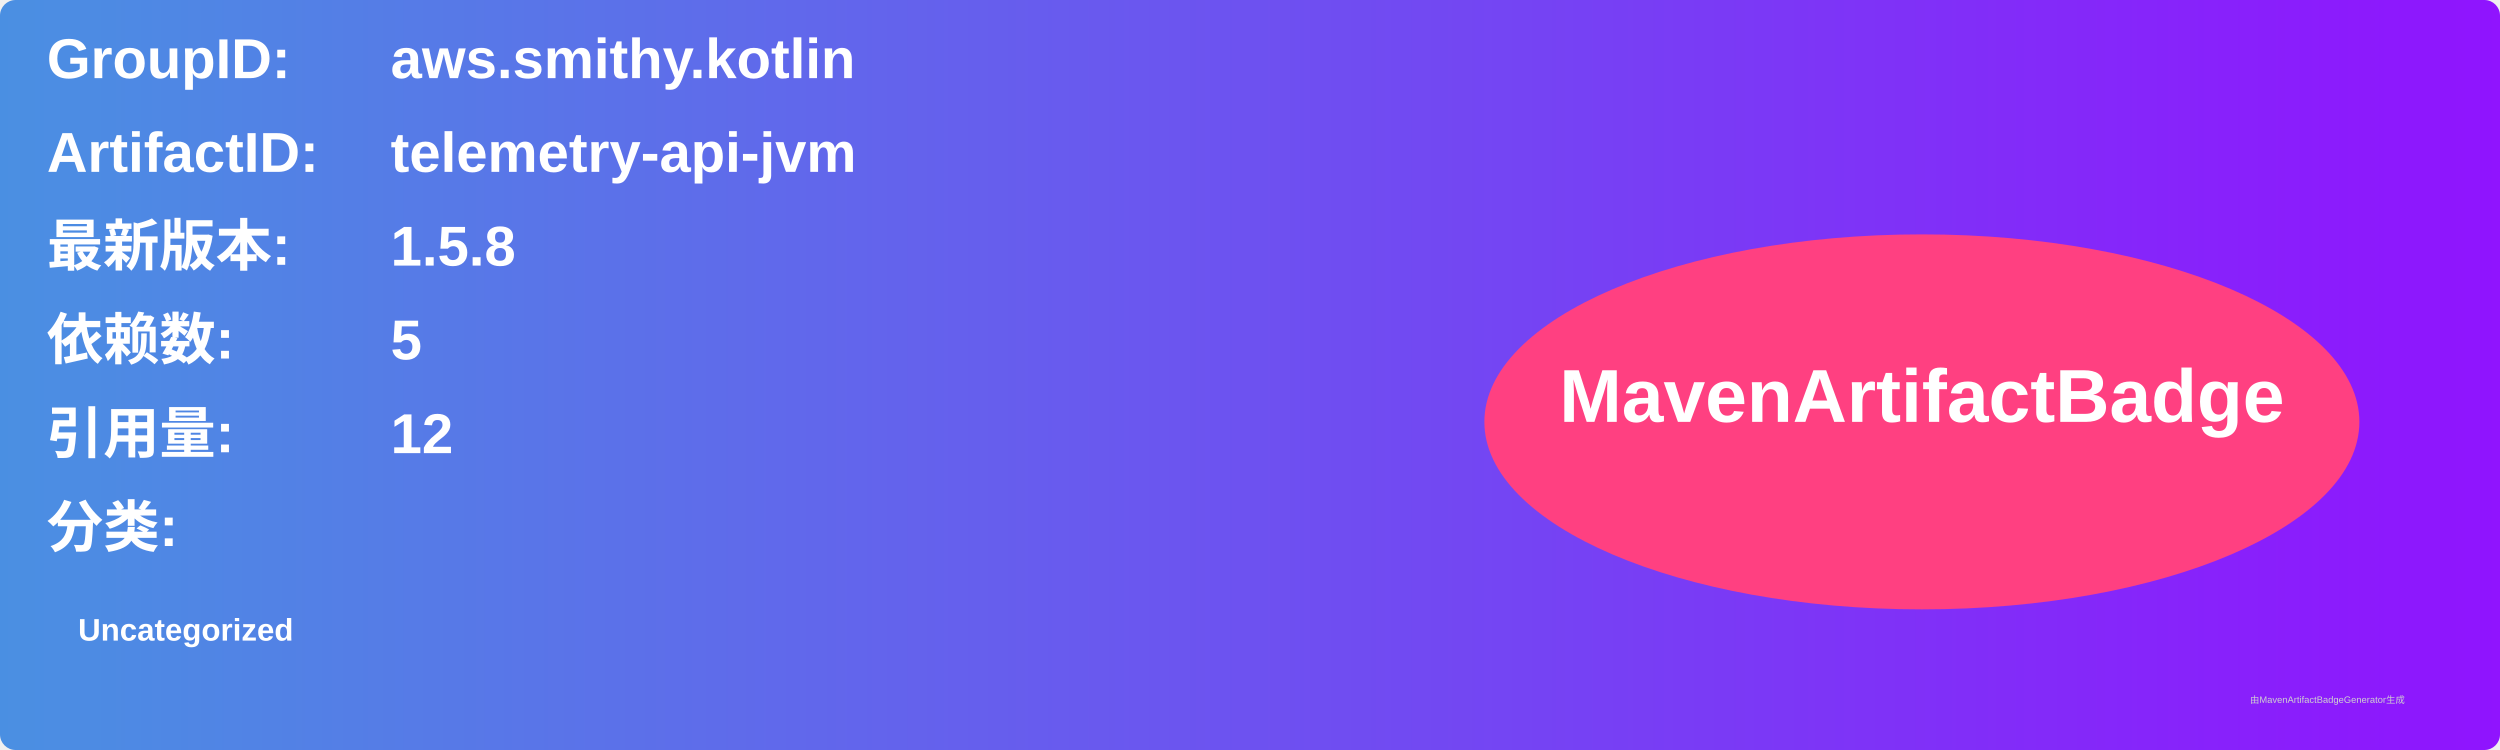
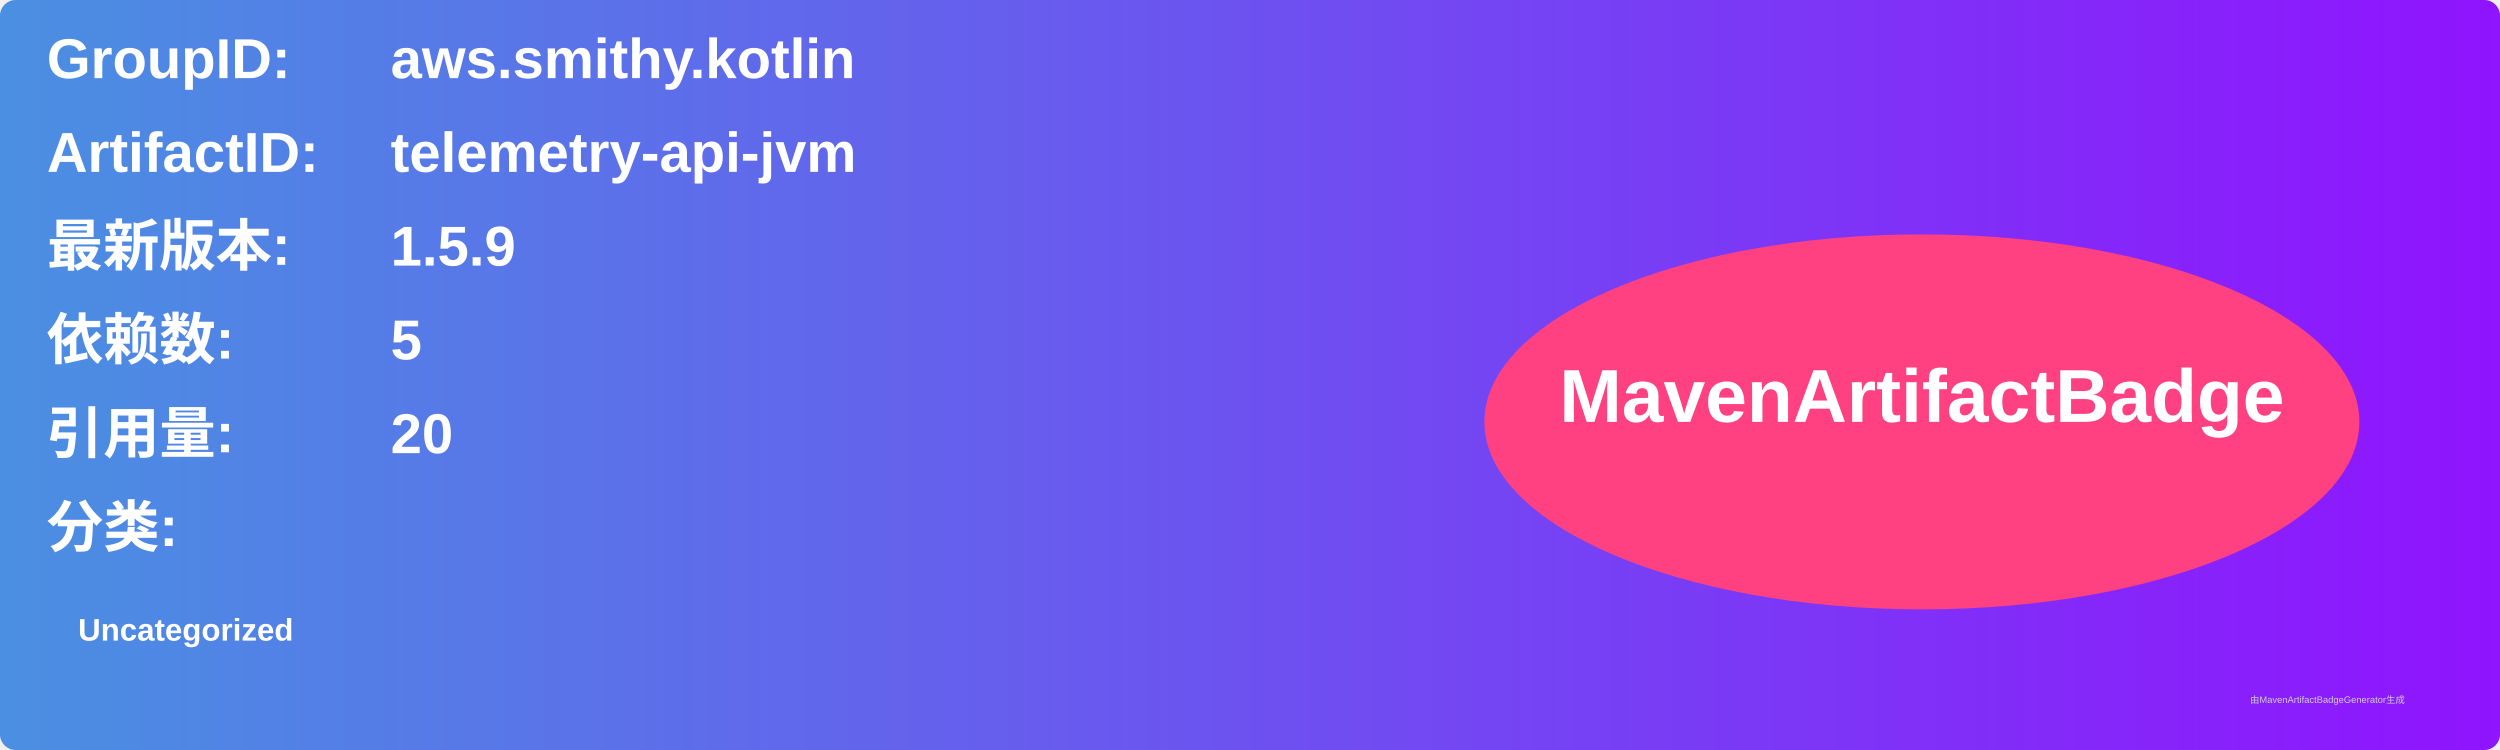
<svg xmlns="http://www.w3.org/2000/svg" width="800" height="240" viewBox="0 0 800 240">
  <linearGradient id="grad" x1="0%" y1="0%" x2="100%" y2="0%">
    <stop offset="0%" stop-color="#4a90e2" />
    <stop offset="100%" stop-color="#9013fe" />
  </linearGradient>
  <rect width="100%" height="100%" rx="5" ry="5" fill="url(#grad)" />
  <g transform="translate(15, 15)">
    <text x="0" y="10" font-family="Arial" font-size="18" fill="white" font-weight="bold" width="260">GroupID:</text>
    <text x="110" y="10" font-family="Arial" font-size="18" fill="white" font-weight="bold" width="460">aws.smithy.kotlin</text>
    <text x="0" y="40" font-family="Arial" font-size="18" fill="white" font-weight="bold" width="260">ArtifactID:</text>
    <text x="110" y="40" font-family="Arial" font-size="18" fill="white" font-weight="bold" width="460">telemetry-api-jvm</text>
    <text x="0" y="70" font-family="Arial" font-size="18" fill="white" font-weight="bold">最新版本:</text>
    <text x="110" y="70" font-family="Arial" font-size="18" fill="white" font-weight="bold">
-       <tspan font-weight="bold">1.5.8</tspan>
+       <tspan font-weight="bold">1.5.9</tspan>
    </text>
    <text x="0" y="100" font-family="Arial" font-size="18" fill="white" font-weight="bold">依赖数: </text>
    <text x="110" y="100" font-family="Arial" font-size="18" fill="white">
      <tspan font-weight="bold">5</tspan>
    </text>
    <text x="0" y="130" font-family="Arial" font-size="18" fill="white" font-weight="bold">引用量: </text>
    <text x="110" y="130" font-family="Arial" font-size="18" fill="white">
-       <tspan font-weight="bold">12</tspan>
+       <tspan font-weight="bold">20</tspan>
    </text>
    <text x="0" y="160" font-family="Arial" font-size="18" fill="white" font-weight="bold">分类:</text>
    <text x="10" y="190" font-family="Arial" font-size="10" fill="white">
      <tspan font-weight="bold">Uncategorized</tspan>
    </text>
    <ellipse cx="600" cy="120" rx="140" ry="60" fill="#ff4081" />
    <text x="600" y="120" text-anchor="middle" font-family="Arial" font-size="24" fill="white" font-weight="bold">MavenArtifactBadge</text>
  </g>
  <text x="720" y="225" font-family="Arial" font-size="3" fill="#d0d0d0">由MavenArtifactBadgeGenerator生成</text>
</svg>
